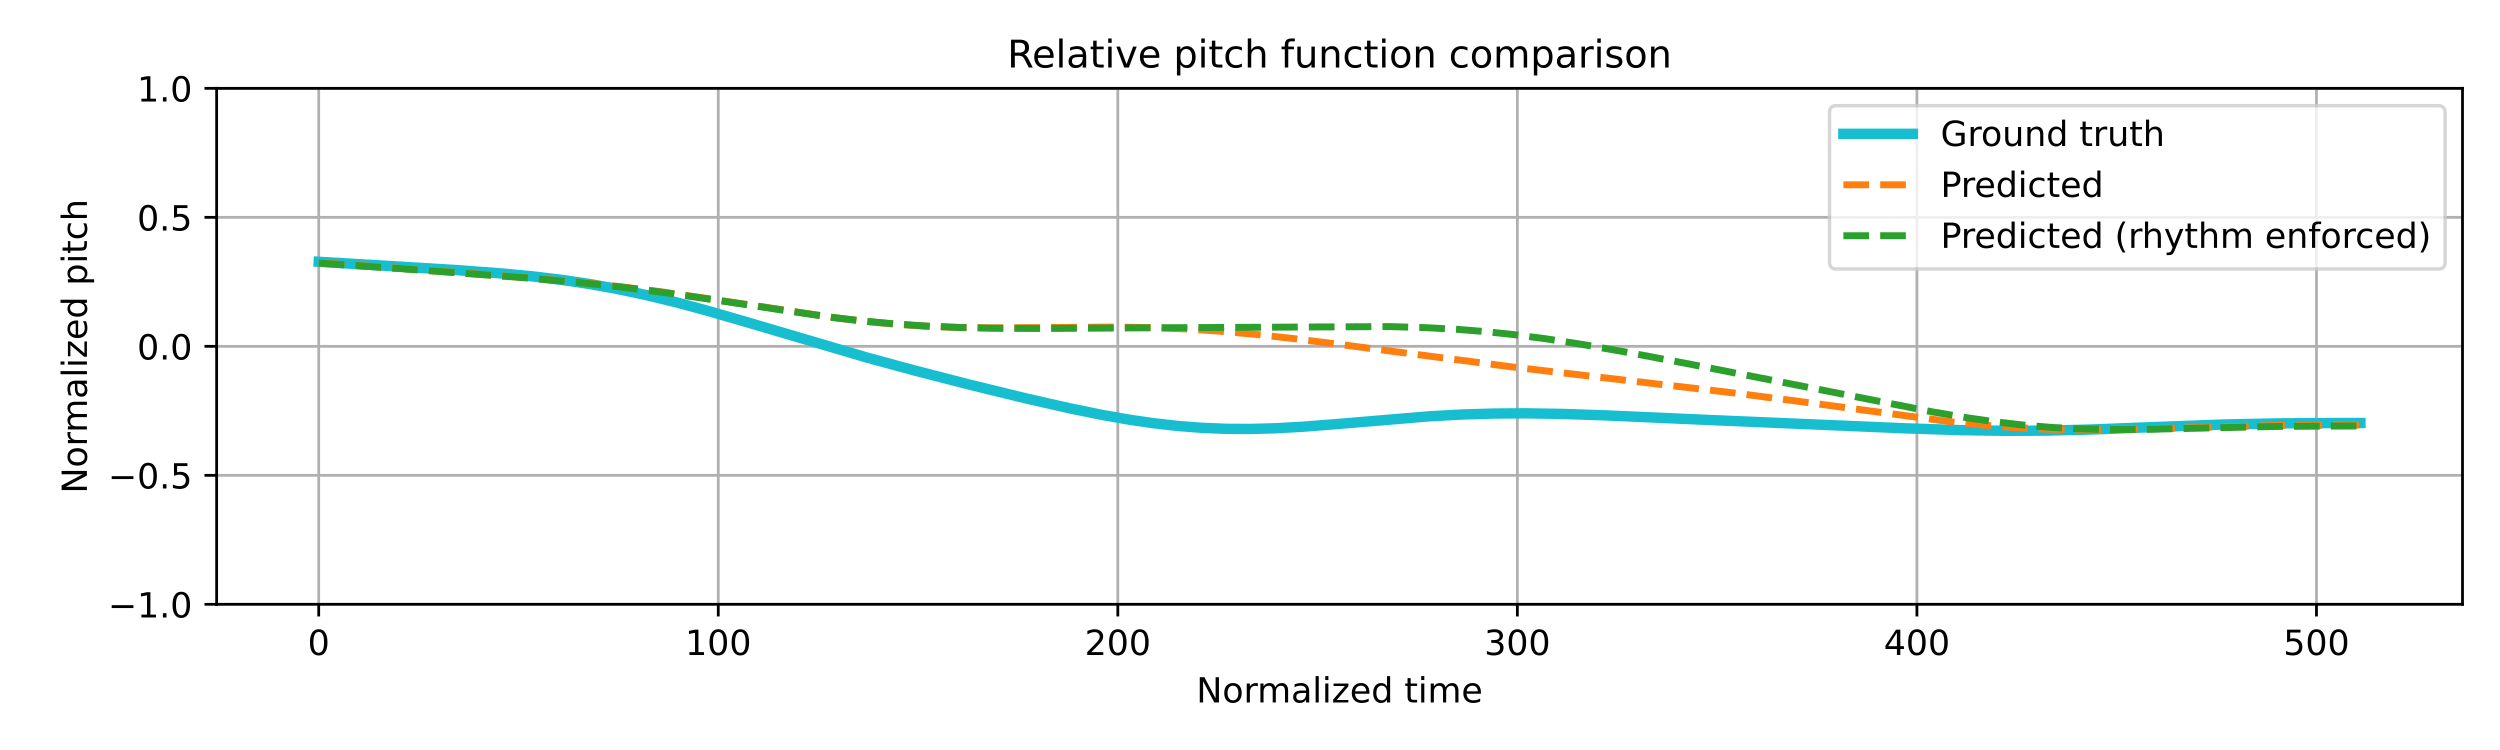
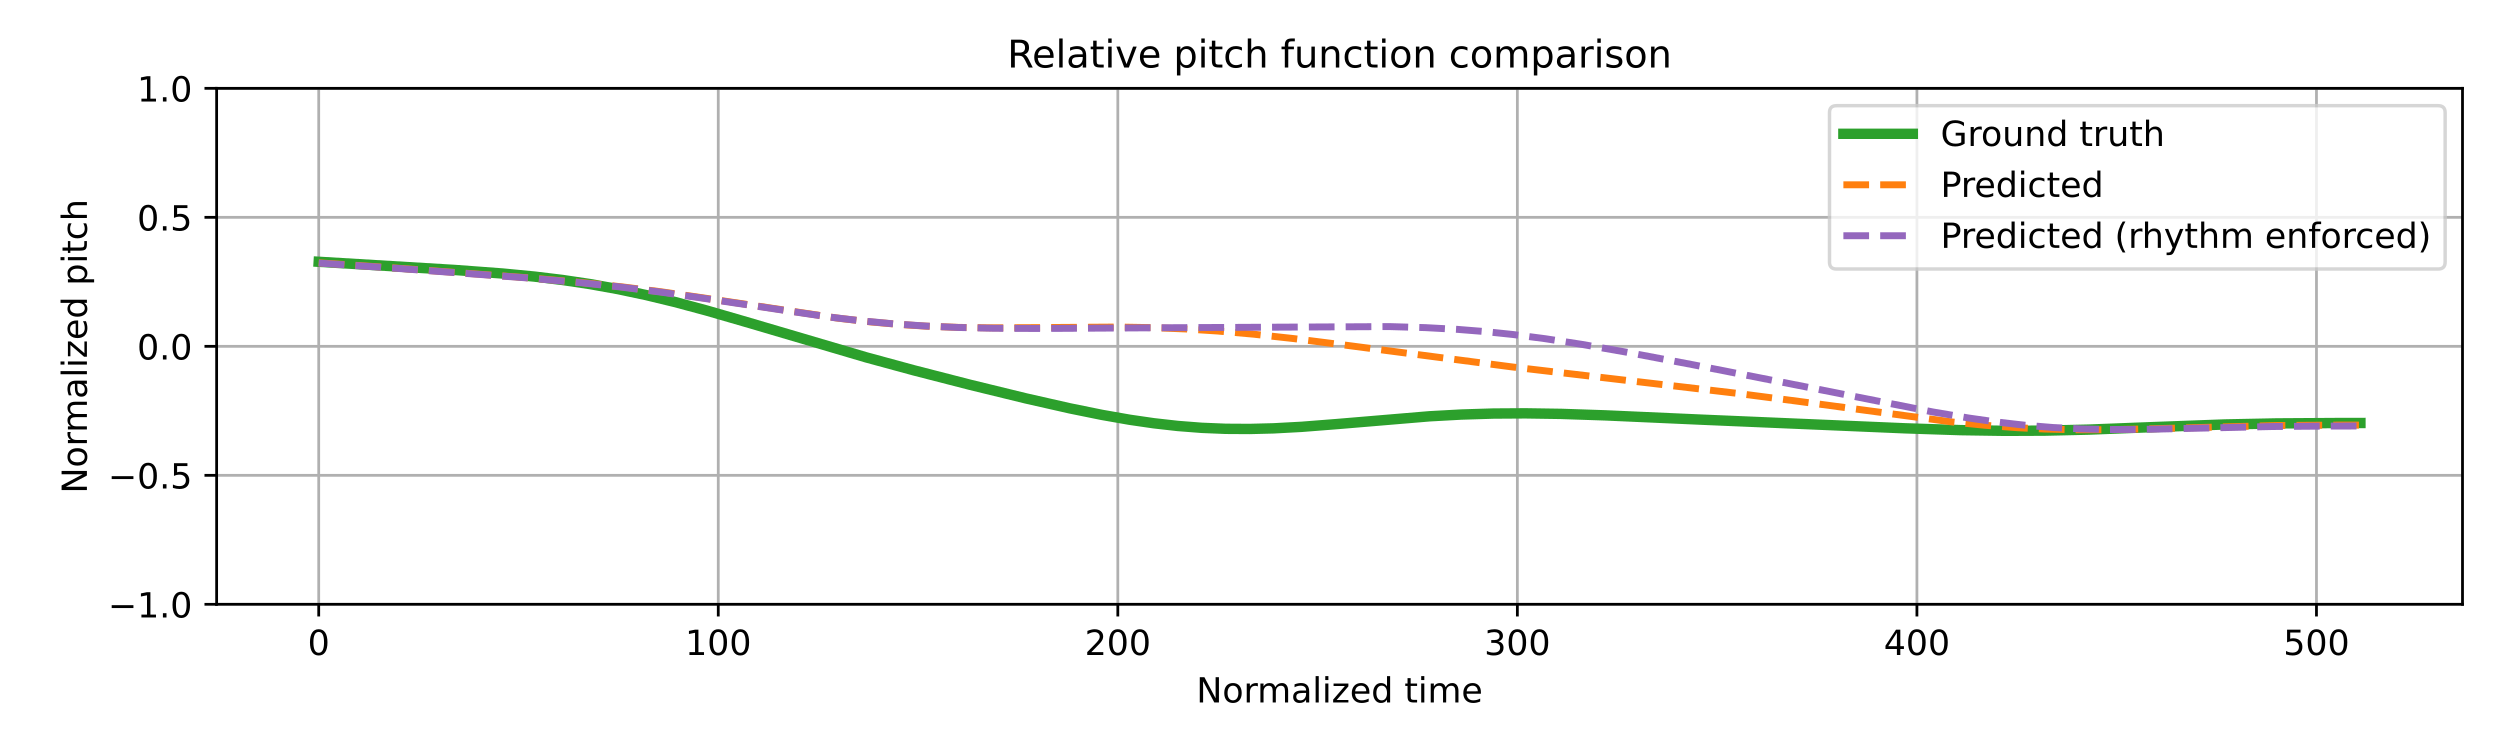
<svg xmlns="http://www.w3.org/2000/svg" xmlns:xlink="http://www.w3.org/1999/xlink" width="720pt" height="216pt" viewBox="0 0 720 216" version="1.1">
  <defs>
    <style type="text/css">*{stroke-linejoin: round; stroke-linecap: butt}</style>
  </defs>
  <g id="figure_1">
    <g id="patch_1">
      <path d="M 0 216  L 720 216  L 720 0  L 0 0  z " style="fill: #ffffff" />
    </g>
    <g id="axes_1">
      <g id="patch_2">
        <path d="M 62.39 174.04  L 709.2 174.04  L 709.2 25.44  L 62.39 25.44  z " style="fill: #ffffff" />
      </g>
      <g id="matplotlib.axis_1">
        <g id="xtick_1">
          <g id="line2d_1">
-             <path d="M 91.79 174.04  L 91.79 25.44  " clip-path="url(#pbbd2fa36d7)" style="fill: none; stroke: #b0b0b0; stroke-width: 0.8; stroke-linecap: square" />
+             <path d="M 91.79 174.04  L 91.79 25.44  " clip-path="url(#p9006497991)" style="fill: none; stroke: #b0b0b0; stroke-width: 0.8; stroke-linecap: square" />
          </g>
          <g id="line2d_2">
            <defs>
-               <path id="m9a7c70f5a5" d="M 0 0  L 0 3.5  " style="stroke: #000000; stroke-width: 0.8" />
-             </defs>
-             <g>
-               <use xlink:href="#m9a7c70f5a5" x="91.79" y="174.04" style="stroke: #000000; stroke-width: 0.8" />
+               <path id="ma47a45a1a5" d="M 0 0  L 0 3.5  " style="stroke: #000000; stroke-width: 0.8" />
+             </defs>
+             <g>
+               <use xlink:href="#ma47a45a1a5" x="91.79" y="174.04" style="stroke: #000000; stroke-width: 0.8" />
            </g>
          </g>
          <g id="text_1">
            <g transform="translate(88.60921 188.6384) scale(0.1 -0.1)">
              <defs>
                <path id="DejaVuSans-30" d="M 2034 4250  Q 1547 4250 1301 3770  Q 1056 3291 1056 2328  Q 1056 1369 1301 889  Q 1547 409 2034 409  Q 2525 409 2770 889  Q 3016 1369 3016 2328  Q 3016 3291 2770 3770  Q 2525 4250 2034 4250  z M 2034 4750  Q 2819 4750 3233 4129  Q 3647 3509 3647 2328  Q 3647 1150 3233 529  Q 2819 -91 2034 -91  Q 1250 -91 836 529  Q 422 1150 422 2328  Q 422 3509 836 4129  Q 1250 4750 2034 4750  z " transform="scale(0.015625)" />
              </defs>
              <use xlink:href="#DejaVuSans-30" />
            </g>
          </g>
        </g>
        <g id="xtick_2">
          <g id="line2d_3">
-             <path d="M 206.861 174.04  L 206.861 25.44  " clip-path="url(#pbbd2fa36d7)" style="fill: none; stroke: #b0b0b0; stroke-width: 0.8; stroke-linecap: square" />
+             <path d="M 206.861 174.04  L 206.861 25.44  " clip-path="url(#p9006497991)" style="fill: none; stroke: #b0b0b0; stroke-width: 0.8; stroke-linecap: square" />
          </g>
          <g id="line2d_4">
            <g>
-               <use xlink:href="#m9a7c70f5a5" x="206.861" y="174.04" style="stroke: #000000; stroke-width: 0.8" />
+               <use xlink:href="#ma47a45a1a5" x="206.861" y="174.04" style="stroke: #000000; stroke-width: 0.8" />
            </g>
          </g>
          <g id="text_2">
            <g transform="translate(197.317 188.6384) scale(0.1 -0.1)">
              <defs>
                <path id="DejaVuSans-31" d="M 794 531  L 1825 531  L 1825 4091  L 703 3866  L 703 4441  L 1819 4666  L 2450 4666  L 2450 531  L 3481 531  L 3481 0  L 794 0  L 794 531  z " transform="scale(0.015625)" />
              </defs>
              <use xlink:href="#DejaVuSans-31" />
              <use xlink:href="#DejaVuSans-30" transform="translate(63.62305 0)" />
              <use xlink:href="#DejaVuSans-30" transform="translate(127.2461 0)" />
            </g>
          </g>
        </g>
        <g id="xtick_3">
          <g id="line2d_5">
-             <path d="M 321.931 174.04  L 321.931 25.44  " clip-path="url(#pbbd2fa36d7)" style="fill: none; stroke: #b0b0b0; stroke-width: 0.8; stroke-linecap: square" />
+             <path d="M 321.931 174.04  L 321.931 25.44  " clip-path="url(#p9006497991)" style="fill: none; stroke: #b0b0b0; stroke-width: 0.8; stroke-linecap: square" />
          </g>
          <g id="line2d_6">
            <g>
-               <use xlink:href="#m9a7c70f5a5" x="321.931" y="174.04" style="stroke: #000000; stroke-width: 0.8" />
+               <use xlink:href="#ma47a45a1a5" x="321.931" y="174.04" style="stroke: #000000; stroke-width: 0.8" />
            </g>
          </g>
          <g id="text_3">
            <g transform="translate(312.3872 188.6384) scale(0.1 -0.1)">
              <defs>
                <path id="DejaVuSans-32" d="M 1228 531  L 3431 531  L 3431 0  L 469 0  L 469 531  Q 828 903 1448 1529  Q 2069 2156 2228 2338  Q 2531 2678 2651 2914  Q 2772 3150 2772 3378  Q 2772 3750 2511 3984  Q 2250 4219 1831 4219  Q 1534 4219 1204 4116  Q 875 4013 500 3803  L 500 4441  Q 881 4594 1212 4672  Q 1544 4750 1819 4750  Q 2544 4750 2975 4387  Q 3406 4025 3406 3419  Q 3406 3131 3298 2873  Q 3191 2616 2906 2266  Q 2828 2175 2409 1742  Q 1991 1309 1228 531  z " transform="scale(0.015625)" />
              </defs>
              <use xlink:href="#DejaVuSans-32" />
              <use xlink:href="#DejaVuSans-30" transform="translate(63.62305 0)" />
              <use xlink:href="#DejaVuSans-30" transform="translate(127.2461 0)" />
            </g>
          </g>
        </g>
        <g id="xtick_4">
          <g id="line2d_7">
-             <path d="M 437.001 174.04  L 437.001 25.44  " clip-path="url(#pbbd2fa36d7)" style="fill: none; stroke: #b0b0b0; stroke-width: 0.8; stroke-linecap: square" />
+             <path d="M 437.001 174.04  L 437.001 25.44  " clip-path="url(#p9006497991)" style="fill: none; stroke: #b0b0b0; stroke-width: 0.8; stroke-linecap: square" />
          </g>
          <g id="line2d_8">
            <g>
-               <use xlink:href="#m9a7c70f5a5" x="437.001" y="174.04" style="stroke: #000000; stroke-width: 0.8" />
+               <use xlink:href="#ma47a45a1a5" x="437.001" y="174.04" style="stroke: #000000; stroke-width: 0.8" />
            </g>
          </g>
          <g id="text_4">
            <g transform="translate(427.4575 188.6384) scale(0.1 -0.1)">
              <defs>
                <path id="DejaVuSans-33" d="M 2597 2516  Q 3050 2419 3304 2112  Q 3559 1806 3559 1356  Q 3559 666 3084 287  Q 2609 -91 1734 -91  Q 1441 -91 1130 -33  Q 819 25 488 141  L 488 750  Q 750 597 1062 519  Q 1375 441 1716 441  Q 2309 441 2620 675  Q 2931 909 2931 1356  Q 2931 1769 2642 2001  Q 2353 2234 1838 2234  L 1294 2234  L 1294 2753  L 1863 2753  Q 2328 2753 2575 2939  Q 2822 3125 2822 3475  Q 2822 3834 2567 4026  Q 2313 4219 1838 4219  Q 1578 4219 1281 4162  Q 984 4106 628 3988  L 628 4550  Q 988 4650 1302 4700  Q 1616 4750 1894 4750  Q 2613 4750 3031 4423  Q 3450 4097 3450 3541  Q 3450 3153 3228 2886  Q 3006 2619 2597 2516  z " transform="scale(0.015625)" />
              </defs>
              <use xlink:href="#DejaVuSans-33" />
              <use xlink:href="#DejaVuSans-30" transform="translate(63.62305 0)" />
              <use xlink:href="#DejaVuSans-30" transform="translate(127.2461 0)" />
            </g>
          </g>
        </g>
        <g id="xtick_5">
          <g id="line2d_9">
-             <path d="M 552.072 174.04  L 552.072 25.44  " clip-path="url(#pbbd2fa36d7)" style="fill: none; stroke: #b0b0b0; stroke-width: 0.8; stroke-linecap: square" />
+             <path d="M 552.072 174.04  L 552.072 25.44  " clip-path="url(#p9006497991)" style="fill: none; stroke: #b0b0b0; stroke-width: 0.8; stroke-linecap: square" />
          </g>
          <g id="line2d_10">
            <g>
-               <use xlink:href="#m9a7c70f5a5" x="552.072" y="174.04" style="stroke: #000000; stroke-width: 0.8" />
+               <use xlink:href="#ma47a45a1a5" x="552.072" y="174.04" style="stroke: #000000; stroke-width: 0.8" />
            </g>
          </g>
          <g id="text_5">
            <g transform="translate(542.5278 188.6384) scale(0.1 -0.1)">
              <defs>
                <path id="DejaVuSans-34" d="M 2419 4116  L 825 1625  L 2419 1625  L 2419 4116  z M 2253 4666  L 3047 4666  L 3047 1625  L 3713 1625  L 3713 1100  L 3047 1100  L 3047 0  L 2419 0  L 2419 1100  L 313 1100  L 313 1709  L 2253 4666  z " transform="scale(0.015625)" />
              </defs>
              <use xlink:href="#DejaVuSans-34" />
              <use xlink:href="#DejaVuSans-30" transform="translate(63.62305 0)" />
              <use xlink:href="#DejaVuSans-30" transform="translate(127.2461 0)" />
            </g>
          </g>
        </g>
        <g id="xtick_6">
          <g id="line2d_11">
-             <path d="M 667.142 174.04  L 667.142 25.44  " clip-path="url(#pbbd2fa36d7)" style="fill: none; stroke: #b0b0b0; stroke-width: 0.8; stroke-linecap: square" />
+             <path d="M 667.142 174.04  L 667.142 25.44  " clip-path="url(#p9006497991)" style="fill: none; stroke: #b0b0b0; stroke-width: 0.8; stroke-linecap: square" />
          </g>
          <g id="line2d_12">
            <g>
-               <use xlink:href="#m9a7c70f5a5" x="667.142" y="174.04" style="stroke: #000000; stroke-width: 0.8" />
+               <use xlink:href="#ma47a45a1a5" x="667.142" y="174.04" style="stroke: #000000; stroke-width: 0.8" />
            </g>
          </g>
          <g id="text_6">
            <g transform="translate(657.5981 188.6384) scale(0.1 -0.1)">
              <defs>
                <path id="DejaVuSans-35" d="M 691 4666  L 3169 4666  L 3169 4134  L 1269 4134  L 1269 2991  Q 1406 3038 1543 3061  Q 1681 3084 1819 3084  Q 2600 3084 3056 2656  Q 3513 2228 3513 1497  Q 3513 744 3044 326  Q 2575 -91 1722 -91  Q 1428 -91 1123 -41  Q 819 9 494 109  L 494 744  Q 775 591 1075 516  Q 1375 441 1709 441  Q 2250 441 2565 725  Q 2881 1009 2881 1497  Q 2881 1984 2565 2268  Q 2250 2553 1709 2553  Q 1456 2553 1204 2497  Q 953 2441 691 2322  L 691 4666  z " transform="scale(0.015625)" />
              </defs>
              <use xlink:href="#DejaVuSans-35" />
              <use xlink:href="#DejaVuSans-30" transform="translate(63.62305 0)" />
              <use xlink:href="#DejaVuSans-30" transform="translate(127.2461 0)" />
            </g>
          </g>
        </g>
        <g id="text_7">
          <g transform="translate(344.5544 202.3166) scale(0.1 -0.1)">
            <defs>
              <path id="DejaVuSans-4e" d="M 628 4666  L 1478 4666  L 3547 763  L 3547 4666  L 4159 4666  L 4159 0  L 3309 0  L 1241 3903  L 1241 0  L 628 0  L 628 4666  z " transform="scale(0.015625)" />
              <path id="DejaVuSans-6f" d="M 1959 3097  Q 1497 3097 1228 2736  Q 959 2375 959 1747  Q 959 1119 1226 758  Q 1494 397 1959 397  Q 2419 397 2687 759  Q 2956 1122 2956 1747  Q 2956 2369 2687 2733  Q 2419 3097 1959 3097  z M 1959 3584  Q 2709 3584 3137 3096  Q 3566 2609 3566 1747  Q 3566 888 3137 398  Q 2709 -91 1959 -91  Q 1206 -91 779 398  Q 353 888 353 1747  Q 353 2609 779 3096  Q 1206 3584 1959 3584  z " transform="scale(0.015625)" />
              <path id="DejaVuSans-72" d="M 2631 2963  Q 2534 3019 2420 3045  Q 2306 3072 2169 3072  Q 1681 3072 1420 2755  Q 1159 2438 1159 1844  L 1159 0  L 581 0  L 581 3500  L 1159 3500  L 1159 2956  Q 1341 3275 1631 3429  Q 1922 3584 2338 3584  Q 2397 3584 2469 3576  Q 2541 3569 2628 3553  L 2631 2963  z " transform="scale(0.015625)" />
              <path id="DejaVuSans-6d" d="M 3328 2828  Q 3544 3216 3844 3400  Q 4144 3584 4550 3584  Q 5097 3584 5394 3201  Q 5691 2819 5691 2113  L 5691 0  L 5113 0  L 5113 2094  Q 5113 2597 4934 2840  Q 4756 3084 4391 3084  Q 3944 3084 3684 2787  Q 3425 2491 3425 1978  L 3425 0  L 2847 0  L 2847 2094  Q 2847 2600 2669 2842  Q 2491 3084 2119 3084  Q 1678 3084 1418 2786  Q 1159 2488 1159 1978  L 1159 0  L 581 0  L 581 3500  L 1159 3500  L 1159 2956  Q 1356 3278 1631 3431  Q 1906 3584 2284 3584  Q 2666 3584 2933 3390  Q 3200 3197 3328 2828  z " transform="scale(0.015625)" />
              <path id="DejaVuSans-61" d="M 2194 1759  Q 1497 1759 1228 1600  Q 959 1441 959 1056  Q 959 750 1161 570  Q 1363 391 1709 391  Q 2188 391 2477 730  Q 2766 1069 2766 1631  L 2766 1759  L 2194 1759  z M 3341 1997  L 3341 0  L 2766 0  L 2766 531  Q 2569 213 2275 61  Q 1981 -91 1556 -91  Q 1019 -91 701 211  Q 384 513 384 1019  Q 384 1609 779 1909  Q 1175 2209 1959 2209  L 2766 2209  L 2766 2266  Q 2766 2663 2505 2880  Q 2244 3097 1772 3097  Q 1472 3097 1187 3025  Q 903 2953 641 2809  L 641 3341  Q 956 3463 1253 3523  Q 1550 3584 1831 3584  Q 2591 3584 2966 3190  Q 3341 2797 3341 1997  z " transform="scale(0.015625)" />
              <path id="DejaVuSans-6c" d="M 603 4863  L 1178 4863  L 1178 0  L 603 0  L 603 4863  z " transform="scale(0.015625)" />
              <path id="DejaVuSans-69" d="M 603 3500  L 1178 3500  L 1178 0  L 603 0  L 603 3500  z M 603 4863  L 1178 4863  L 1178 4134  L 603 4134  L 603 4863  z " transform="scale(0.015625)" />
              <path id="DejaVuSans-7a" d="M 353 3500  L 3084 3500  L 3084 2975  L 922 459  L 3084 459  L 3084 0  L 275 0  L 275 525  L 2438 3041  L 353 3041  L 353 3500  z " transform="scale(0.015625)" />
              <path id="DejaVuSans-65" d="M 3597 1894  L 3597 1613  L 953 1613  Q 991 1019 1311 708  Q 1631 397 2203 397  Q 2534 397 2845 478  Q 3156 559 3463 722  L 3463 178  Q 3153 47 2828 -22  Q 2503 -91 2169 -91  Q 1331 -91 842 396  Q 353 884 353 1716  Q 353 2575 817 3079  Q 1281 3584 2069 3584  Q 2775 3584 3186 3129  Q 3597 2675 3597 1894  z M 3022 2063  Q 3016 2534 2758 2815  Q 2500 3097 2075 3097  Q 1594 3097 1305 2825  Q 1016 2553 972 2059  L 3022 2063  z " transform="scale(0.015625)" />
              <path id="DejaVuSans-64" d="M 2906 2969  L 2906 4863  L 3481 4863  L 3481 0  L 2906 0  L 2906 525  Q 2725 213 2448 61  Q 2172 -91 1784 -91  Q 1150 -91 751 415  Q 353 922 353 1747  Q 353 2572 751 3078  Q 1150 3584 1784 3584  Q 2172 3584 2448 3432  Q 2725 3281 2906 2969  z M 947 1747  Q 947 1113 1208 752  Q 1469 391 1925 391  Q 2381 391 2643 752  Q 2906 1113 2906 1747  Q 2906 2381 2643 2742  Q 2381 3103 1925 3103  Q 1469 3103 1208 2742  Q 947 2381 947 1747  z " transform="scale(0.015625)" />
              <path id="DejaVuSans-20" transform="scale(0.015625)" />
              <path id="DejaVuSans-74" d="M 1172 4494  L 1172 3500  L 2356 3500  L 2356 3053  L 1172 3053  L 1172 1153  Q 1172 725 1289 603  Q 1406 481 1766 481  L 2356 481  L 2356 0  L 1766 0  Q 1100 0 847 248  Q 594 497 594 1153  L 594 3053  L 172 3053  L 172 3500  L 594 3500  L 594 4494  L 1172 4494  z " transform="scale(0.015625)" />
            </defs>
            <use xlink:href="#DejaVuSans-4e" />
            <use xlink:href="#DejaVuSans-6f" transform="translate(74.80469 0)" />
            <use xlink:href="#DejaVuSans-72" transform="translate(135.9863 0)" />
            <use xlink:href="#DejaVuSans-6d" transform="translate(175.3496 0)" />
            <use xlink:href="#DejaVuSans-61" transform="translate(272.7617 0)" />
            <use xlink:href="#DejaVuSans-6c" transform="translate(334.041 0)" />
            <use xlink:href="#DejaVuSans-69" transform="translate(361.8242 0)" />
            <use xlink:href="#DejaVuSans-7a" transform="translate(389.6074 0)" />
            <use xlink:href="#DejaVuSans-65" transform="translate(442.0977 0)" />
            <use xlink:href="#DejaVuSans-64" transform="translate(503.6211 0)" />
            <use xlink:href="#DejaVuSans-20" transform="translate(567.0977 0)" />
            <use xlink:href="#DejaVuSans-74" transform="translate(598.8848 0)" />
            <use xlink:href="#DejaVuSans-69" transform="translate(638.0938 0)" />
            <use xlink:href="#DejaVuSans-6d" transform="translate(665.877 0)" />
            <use xlink:href="#DejaVuSans-65" transform="translate(763.2891 0)" />
          </g>
        </g>
      </g>
      <g id="matplotlib.axis_2">
        <g id="ytick_1">
          <g id="line2d_13">
-             <path d="M 62.39 174.04  L 709.2 174.04  " clip-path="url(#pbbd2fa36d7)" style="fill: none; stroke: #b0b0b0; stroke-width: 0.8; stroke-linecap: square" />
+             <path d="M 62.39 174.04  L 709.2 174.04  " clip-path="url(#p9006497991)" style="fill: none; stroke: #b0b0b0; stroke-width: 0.8; stroke-linecap: square" />
          </g>
          <g id="line2d_14">
            <defs>
-               <path id="mcc64e6c6f7" d="M 0 0  L -3.5 0  " style="stroke: #000000; stroke-width: 0.8" />
-             </defs>
-             <g>
-               <use xlink:href="#mcc64e6c6f7" x="62.39" y="174.04" style="stroke: #000000; stroke-width: 0.8" />
+               <path id="m6ebaa74751" d="M 0 0  L -3.5 0  " style="stroke: #000000; stroke-width: 0.8" />
+             </defs>
+             <g>
+               <use xlink:href="#m6ebaa74751" x="62.39" y="174.04" style="stroke: #000000; stroke-width: 0.8" />
            </g>
          </g>
          <g id="text_8">
            <g transform="translate(31.10719 177.8392) scale(0.1 -0.1)">
              <defs>
                <path id="DejaVuSans-2212" d="M 678 2272  L 4684 2272  L 4684 1741  L 678 1741  L 678 2272  z " transform="scale(0.015625)" />
                <path id="DejaVuSans-2e" d="M 684 794  L 1344 794  L 1344 0  L 684 0  L 684 794  z " transform="scale(0.015625)" />
              </defs>
              <use xlink:href="#DejaVuSans-2212" />
              <use xlink:href="#DejaVuSans-31" transform="translate(83.78906 0)" />
              <use xlink:href="#DejaVuSans-2e" transform="translate(147.4121 0)" />
              <use xlink:href="#DejaVuSans-30" transform="translate(179.1992 0)" />
            </g>
          </g>
        </g>
        <g id="ytick_2">
          <g id="line2d_15">
-             <path d="M 62.39 136.89  L 709.2 136.89  " clip-path="url(#pbbd2fa36d7)" style="fill: none; stroke: #b0b0b0; stroke-width: 0.8; stroke-linecap: square" />
+             <path d="M 62.39 136.89  L 709.2 136.89  " clip-path="url(#p9006497991)" style="fill: none; stroke: #b0b0b0; stroke-width: 0.8; stroke-linecap: square" />
          </g>
          <g id="line2d_16">
            <g>
-               <use xlink:href="#mcc64e6c6f7" x="62.39" y="136.89" style="stroke: #000000; stroke-width: 0.8" />
+               <use xlink:href="#m6ebaa74751" x="62.39" y="136.89" style="stroke: #000000; stroke-width: 0.8" />
            </g>
          </g>
          <g id="text_9">
            <g transform="translate(31.10719 140.6892) scale(0.1 -0.1)">
              <use xlink:href="#DejaVuSans-2212" />
              <use xlink:href="#DejaVuSans-30" transform="translate(83.78906 0)" />
              <use xlink:href="#DejaVuSans-2e" transform="translate(147.4121 0)" />
              <use xlink:href="#DejaVuSans-35" transform="translate(179.1992 0)" />
            </g>
          </g>
        </g>
        <g id="ytick_3">
          <g id="line2d_17">
-             <path d="M 62.39 99.74  L 709.2 99.74  " clip-path="url(#pbbd2fa36d7)" style="fill: none; stroke: #b0b0b0; stroke-width: 0.8; stroke-linecap: square" />
+             <path d="M 62.39 99.74  L 709.2 99.74  " clip-path="url(#p9006497991)" style="fill: none; stroke: #b0b0b0; stroke-width: 0.8; stroke-linecap: square" />
          </g>
          <g id="line2d_18">
            <g>
-               <use xlink:href="#mcc64e6c6f7" x="62.39" y="99.74" style="stroke: #000000; stroke-width: 0.8" />
+               <use xlink:href="#m6ebaa74751" x="62.39" y="99.74" style="stroke: #000000; stroke-width: 0.8" />
            </g>
          </g>
          <g id="text_10">
            <g transform="translate(39.48687 103.5392) scale(0.1 -0.1)">
              <use xlink:href="#DejaVuSans-30" />
              <use xlink:href="#DejaVuSans-2e" transform="translate(63.62305 0)" />
              <use xlink:href="#DejaVuSans-30" transform="translate(95.41016 0)" />
            </g>
          </g>
        </g>
        <g id="ytick_4">
          <g id="line2d_19">
-             <path d="M 62.39 62.59  L 709.2 62.59  " clip-path="url(#pbbd2fa36d7)" style="fill: none; stroke: #b0b0b0; stroke-width: 0.8; stroke-linecap: square" />
+             <path d="M 62.39 62.59  L 709.2 62.59  " clip-path="url(#p9006497991)" style="fill: none; stroke: #b0b0b0; stroke-width: 0.8; stroke-linecap: square" />
          </g>
          <g id="line2d_20">
            <g>
-               <use xlink:href="#mcc64e6c6f7" x="62.39" y="62.59" style="stroke: #000000; stroke-width: 0.8" />
+               <use xlink:href="#m6ebaa74751" x="62.39" y="62.59" style="stroke: #000000; stroke-width: 0.8" />
            </g>
          </g>
          <g id="text_11">
            <g transform="translate(39.48687 66.38922) scale(0.1 -0.1)">
              <use xlink:href="#DejaVuSans-30" />
              <use xlink:href="#DejaVuSans-2e" transform="translate(63.62305 0)" />
              <use xlink:href="#DejaVuSans-35" transform="translate(95.41016 0)" />
            </g>
          </g>
        </g>
        <g id="ytick_5">
          <g id="line2d_21">
-             <path d="M 62.39 25.44  L 709.2 25.44  " clip-path="url(#pbbd2fa36d7)" style="fill: none; stroke: #b0b0b0; stroke-width: 0.8; stroke-linecap: square" />
+             <path d="M 62.39 25.44  L 709.2 25.44  " clip-path="url(#p9006497991)" style="fill: none; stroke: #b0b0b0; stroke-width: 0.8; stroke-linecap: square" />
          </g>
          <g id="line2d_22">
            <g>
-               <use xlink:href="#mcc64e6c6f7" x="62.39" y="25.44" style="stroke: #000000; stroke-width: 0.8" />
+               <use xlink:href="#m6ebaa74751" x="62.39" y="25.44" style="stroke: #000000; stroke-width: 0.8" />
            </g>
          </g>
          <g id="text_12">
            <g transform="translate(39.48687 29.23922) scale(0.1 -0.1)">
              <use xlink:href="#DejaVuSans-31" />
              <use xlink:href="#DejaVuSans-2e" transform="translate(63.62305 0)" />
              <use xlink:href="#DejaVuSans-30" transform="translate(95.41016 0)" />
            </g>
          </g>
        </g>
        <g id="text_13">
          <g transform="translate(25.0275 142.1259) rotate(-90) scale(0.1 -0.1)">
            <defs>
              <path id="DejaVuSans-70" d="M 1159 525  L 1159 -1331  L 581 -1331  L 581 3500  L 1159 3500  L 1159 2969  Q 1341 3281 1617 3432  Q 1894 3584 2278 3584  Q 2916 3584 3314 3078  Q 3713 2572 3713 1747  Q 3713 922 3314 415  Q 2916 -91 2278 -91  Q 1894 -91 1617 61  Q 1341 213 1159 525  z M 3116 1747  Q 3116 2381 2855 2742  Q 2594 3103 2138 3103  Q 1681 3103 1420 2742  Q 1159 2381 1159 1747  Q 1159 1113 1420 752  Q 1681 391 2138 391  Q 2594 391 2855 752  Q 3116 1113 3116 1747  z " transform="scale(0.015625)" />
              <path id="DejaVuSans-63" d="M 3122 3366  L 3122 2828  Q 2878 2963 2633 3030  Q 2388 3097 2138 3097  Q 1578 3097 1268 2742  Q 959 2388 959 1747  Q 959 1106 1268 751  Q 1578 397 2138 397  Q 2388 397 2633 464  Q 2878 531 3122 666  L 3122 134  Q 2881 22 2623 -34  Q 2366 -91 2075 -91  Q 1284 -91 818 406  Q 353 903 353 1747  Q 353 2603 823 3093  Q 1294 3584 2113 3584  Q 2378 3584 2631 3529  Q 2884 3475 3122 3366  z " transform="scale(0.015625)" />
              <path id="DejaVuSans-68" d="M 3513 2113  L 3513 0  L 2938 0  L 2938 2094  Q 2938 2591 2744 2837  Q 2550 3084 2163 3084  Q 1697 3084 1428 2787  Q 1159 2491 1159 1978  L 1159 0  L 581 0  L 581 4863  L 1159 4863  L 1159 2956  Q 1366 3272 1645 3428  Q 1925 3584 2291 3584  Q 2894 3584 3203 3211  Q 3513 2838 3513 2113  z " transform="scale(0.015625)" />
            </defs>
            <use xlink:href="#DejaVuSans-4e" />
            <use xlink:href="#DejaVuSans-6f" transform="translate(74.80469 0)" />
            <use xlink:href="#DejaVuSans-72" transform="translate(135.9863 0)" />
            <use xlink:href="#DejaVuSans-6d" transform="translate(175.3496 0)" />
            <use xlink:href="#DejaVuSans-61" transform="translate(272.7617 0)" />
            <use xlink:href="#DejaVuSans-6c" transform="translate(334.041 0)" />
            <use xlink:href="#DejaVuSans-69" transform="translate(361.8242 0)" />
            <use xlink:href="#DejaVuSans-7a" transform="translate(389.6074 0)" />
            <use xlink:href="#DejaVuSans-65" transform="translate(442.0977 0)" />
            <use xlink:href="#DejaVuSans-64" transform="translate(503.6211 0)" />
            <use xlink:href="#DejaVuSans-20" transform="translate(567.0977 0)" />
            <use xlink:href="#DejaVuSans-70" transform="translate(598.8848 0)" />
            <use xlink:href="#DejaVuSans-69" transform="translate(662.3613 0)" />
            <use xlink:href="#DejaVuSans-74" transform="translate(690.1445 0)" />
            <use xlink:href="#DejaVuSans-63" transform="translate(729.3535 0)" />
            <use xlink:href="#DejaVuSans-68" transform="translate(784.334 0)" />
          </g>
        </g>
      </g>
      <g id="line2d_23">
-         <path d="M 91.79 75.395  L 130.914 77.746  L 144.723 78.772  L 153.928 79.658  L 161.983 80.632  L 170.038 81.834  L 178.093 83.286  L 186.148 84.993  L 194.203 86.938  L 203.409 89.404  L 214.916 92.737  L 249.437 102.914  L 263.245 106.669  L 279.355 110.81  L 295.465 114.741  L 308.123 117.61  L 317.328 119.481  L 325.383 120.895  L 332.287 121.898  L 339.192 122.677  L 346.096 123.213  L 353 123.498  L 359.904 123.541  L 366.808 123.364  L 374.863 122.928  L 385.22 122.117  L 411.686 119.893  L 420.891 119.387  L 430.097 119.103  L 439.303 119.041  L 449.659 119.2  L 462.317 119.625  L 489.934 120.856  L 548.619 123.352  L 564.729 123.882  L 577.387 124.076  L 588.894 124.026  L 601.552 123.726  L 618.812 123.056  L 640.676 122.248  L 655.635 121.943  L 674.046 121.825  L 679.8 121.818  L 679.8 121.818  " clip-path="url(#pbbd2fa36d7)" style="fill: none; stroke: #17becf; stroke-width: 3; stroke-linecap: square" />
+         <path d="M 91.79 75.395  L 130.914 77.746  L 144.723 78.772  L 153.928 79.658  L 161.983 80.632  L 170.038 81.834  L 178.093 83.286  L 186.148 84.993  L 194.203 86.938  L 203.409 89.404  L 214.916 92.737  L 249.437 102.914  L 263.245 106.669  L 279.355 110.81  L 295.465 114.741  L 308.123 117.61  L 317.328 119.481  L 325.383 120.895  L 332.287 121.898  L 339.192 122.677  L 346.096 123.213  L 353 123.498  L 359.904 123.541  L 366.808 123.364  L 374.863 122.928  L 385.22 122.117  L 411.686 119.893  L 420.891 119.387  L 430.097 119.103  L 439.303 119.041  L 449.659 119.2  L 462.317 119.625  L 489.934 120.856  L 548.619 123.352  L 564.729 123.882  L 577.387 124.076  L 588.894 124.026  L 601.552 123.726  L 618.812 123.056  L 640.676 122.248  L 655.635 121.943  L 674.046 121.825  L 679.8 121.818  L 679.8 121.818  " clip-path="url(#p9006497991)" style="fill: none; stroke: #2ca02c; stroke-width: 3; stroke-linecap: square" />
      </g>
      <g id="line2d_24">
-         <path d="M 91.79 75.692  L 112.503 77.093  L 152.778 80.062  L 167.737 81.392  L 179.244 82.626  L 190.751 84.081  L 203.409 85.917  L 241.382 91.641  L 250.587 92.695  L 258.642 93.415  L 266.697 93.933  L 275.903 94.284  L 285.109 94.416  L 297.766 94.356  L 321.931 94.187  L 332.287 94.369  L 341.493 94.744  L 350.699 95.336  L 361.055 96.247  L 372.562 97.51  L 387.521 99.407  L 435.851 105.723  L 462.317 108.83  L 500.29 113.28  L 518.701 115.681  L 562.428 121.552  L 571.633 122.477  L 580.839 123.17  L 588.894 123.563  L 598.1 123.771  L 607.305 123.753  L 618.812 123.507  L 655.635 122.545  L 674.046 122.423  L 679.8 122.416  L 679.8 122.416  " clip-path="url(#pbbd2fa36d7)" style="fill: none; stroke-dasharray: 7.4,3.2; stroke-dashoffset: 0; stroke: #ff7f0e; stroke-width: 2" />
+         <path d="M 91.79 75.692  L 112.503 77.093  L 152.778 80.062  L 167.737 81.392  L 179.244 82.626  L 190.751 84.081  L 203.409 85.917  L 241.382 91.641  L 250.587 92.695  L 258.642 93.415  L 266.697 93.933  L 275.903 94.284  L 285.109 94.416  L 297.766 94.356  L 321.931 94.187  L 332.287 94.369  L 341.493 94.744  L 350.699 95.336  L 361.055 96.247  L 372.562 97.51  L 387.521 99.407  L 435.851 105.723  L 462.317 108.83  L 500.29 113.28  L 518.701 115.681  L 562.428 121.552  L 571.633 122.477  L 580.839 123.17  L 588.894 123.563  L 598.1 123.771  L 607.305 123.753  L 618.812 123.507  L 655.635 122.545  L 674.046 122.423  L 679.8 122.416  L 679.8 122.416  " clip-path="url(#p9006497991)" style="fill: none; stroke-dasharray: 7.4,3.2; stroke-dashoffset: 0; stroke: #ff7f0e; stroke-width: 2" />
      </g>
      <g id="line2d_25">
-         <path d="M 91.79 75.765  L 112.503 77.156  L 151.627 80.027  L 166.586 81.355  L 178.093 82.586  L 189.6 84.034  L 202.258 85.852  L 239.08 91.346  L 248.286 92.424  L 257.492 93.281  L 266.697 93.906  L 275.903 94.309  L 286.259 94.542  L 300.068 94.605  L 329.986 94.42  L 400.179 94.058  L 410.535 94.357  L 419.741 94.857  L 427.796 95.504  L 435.851 96.351  L 445.056 97.551  L 455.413 99.151  L 468.07 101.364  L 487.632 105.058  L 521.003 111.599  L 556.674 118.645  L 567.031 120.396  L 575.086 121.544  L 583.141 122.459  L 591.195 123.119  L 599.25 123.525  L 607.305 123.7  L 616.511 123.677  L 630.319 123.381  L 654.484 122.838  L 671.745 122.704  L 679.8 122.691  L 679.8 122.691  " clip-path="url(#pbbd2fa36d7)" style="fill: none; stroke-dasharray: 7.4,3.2; stroke-dashoffset: 0; stroke: #2ca02c; stroke-width: 2" />
+         <path d="M 91.79 75.765  L 112.503 77.156  L 151.627 80.027  L 166.586 81.355  L 178.093 82.586  L 189.6 84.034  L 202.258 85.852  L 239.08 91.346  L 248.286 92.424  L 257.492 93.281  L 266.697 93.906  L 275.903 94.309  L 286.259 94.542  L 300.068 94.605  L 329.986 94.42  L 400.179 94.058  L 410.535 94.357  L 419.741 94.857  L 427.796 95.504  L 435.851 96.351  L 445.056 97.551  L 455.413 99.151  L 468.07 101.364  L 487.632 105.058  L 521.003 111.599  L 556.674 118.645  L 567.031 120.396  L 575.086 121.544  L 583.141 122.459  L 591.195 123.119  L 599.25 123.525  L 607.305 123.7  L 616.511 123.677  L 630.319 123.381  L 654.484 122.838  L 671.745 122.704  L 679.8 122.691  L 679.8 122.691  " clip-path="url(#p9006497991)" style="fill: none; stroke-dasharray: 7.4,3.2; stroke-dashoffset: 0; stroke: #9467bd; stroke-width: 2" />
      </g>
      <g id="patch_3">
        <path d="M 62.39 174.04  L 62.39 25.44  " style="fill: none; stroke: #000000; stroke-width: 0.8; stroke-linejoin: miter; stroke-linecap: square" />
      </g>
      <g id="patch_4">
        <path d="M 709.2 174.04  L 709.2 25.44  " style="fill: none; stroke: #000000; stroke-width: 0.8; stroke-linejoin: miter; stroke-linecap: square" />
      </g>
      <g id="patch_5">
        <path d="M 62.39 174.04  L 709.2 174.04  " style="fill: none; stroke: #000000; stroke-width: 0.8; stroke-linejoin: miter; stroke-linecap: square" />
      </g>
      <g id="patch_6">
        <path d="M 62.39 25.44  L 709.2 25.44  " style="fill: none; stroke: #000000; stroke-width: 0.8; stroke-linejoin: miter; stroke-linecap: square" />
      </g>
      <g id="text_14">
        <g transform="translate(290.1045 19.44) scale(0.11 -0.11)">
          <defs>
            <path id="DejaVuSans-52" d="M 2841 2188  Q 3044 2119 3236 1894  Q 3428 1669 3622 1275  L 4263 0  L 3584 0  L 2988 1197  Q 2756 1666 2539 1819  Q 2322 1972 1947 1972  L 1259 1972  L 1259 0  L 628 0  L 628 4666  L 2053 4666  Q 2853 4666 3247 4331  Q 3641 3997 3641 3322  Q 3641 2881 3436 2590  Q 3231 2300 2841 2188  z M 1259 4147  L 1259 2491  L 2053 2491  Q 2509 2491 2742 2702  Q 2975 2913 2975 3322  Q 2975 3731 2742 3939  Q 2509 4147 2053 4147  L 1259 4147  z " transform="scale(0.015625)" />
            <path id="DejaVuSans-76" d="M 191 3500  L 800 3500  L 1894 563  L 2988 3500  L 3597 3500  L 2284 0  L 1503 0  L 191 3500  z " transform="scale(0.015625)" />
            <path id="DejaVuSans-66" d="M 2375 4863  L 2375 4384  L 1825 4384  Q 1516 4384 1395 4259  Q 1275 4134 1275 3809  L 1275 3500  L 2222 3500  L 2222 3053  L 1275 3053  L 1275 0  L 697 0  L 697 3053  L 147 3053  L 147 3500  L 697 3500  L 697 3744  Q 697 4328 969 4595  Q 1241 4863 1831 4863  L 2375 4863  z " transform="scale(0.015625)" />
            <path id="DejaVuSans-75" d="M 544 1381  L 544 3500  L 1119 3500  L 1119 1403  Q 1119 906 1312 657  Q 1506 409 1894 409  Q 2359 409 2629 706  Q 2900 1003 2900 1516  L 2900 3500  L 3475 3500  L 3475 0  L 2900 0  L 2900 538  Q 2691 219 2414 64  Q 2138 -91 1772 -91  Q 1169 -91 856 284  Q 544 659 544 1381  z M 1991 3584  L 1991 3584  z " transform="scale(0.015625)" />
            <path id="DejaVuSans-6e" d="M 3513 2113  L 3513 0  L 2938 0  L 2938 2094  Q 2938 2591 2744 2837  Q 2550 3084 2163 3084  Q 1697 3084 1428 2787  Q 1159 2491 1159 1978  L 1159 0  L 581 0  L 581 3500  L 1159 3500  L 1159 2956  Q 1366 3272 1645 3428  Q 1925 3584 2291 3584  Q 2894 3584 3203 3211  Q 3513 2838 3513 2113  z " transform="scale(0.015625)" />
            <path id="DejaVuSans-73" d="M 2834 3397  L 2834 2853  Q 2591 2978 2328 3040  Q 2066 3103 1784 3103  Q 1356 3103 1142 2972  Q 928 2841 928 2578  Q 928 2378 1081 2264  Q 1234 2150 1697 2047  L 1894 2003  Q 2506 1872 2764 1633  Q 3022 1394 3022 966  Q 3022 478 2636 193  Q 2250 -91 1575 -91  Q 1294 -91 989 -36  Q 684 19 347 128  L 347 722  Q 666 556 975 473  Q 1284 391 1588 391  Q 1994 391 2212 530  Q 2431 669 2431 922  Q 2431 1156 2273 1281  Q 2116 1406 1581 1522  L 1381 1569  Q 847 1681 609 1914  Q 372 2147 372 2553  Q 372 3047 722 3315  Q 1072 3584 1716 3584  Q 2034 3584 2315 3537  Q 2597 3491 2834 3397  z " transform="scale(0.015625)" />
          </defs>
          <use xlink:href="#DejaVuSans-52" />
          <use xlink:href="#DejaVuSans-65" transform="translate(64.98242 0)" />
          <use xlink:href="#DejaVuSans-6c" transform="translate(126.5059 0)" />
          <use xlink:href="#DejaVuSans-61" transform="translate(154.2891 0)" />
          <use xlink:href="#DejaVuSans-74" transform="translate(215.5684 0)" />
          <use xlink:href="#DejaVuSans-69" transform="translate(254.7773 0)" />
          <use xlink:href="#DejaVuSans-76" transform="translate(282.5605 0)" />
          <use xlink:href="#DejaVuSans-65" transform="translate(341.7402 0)" />
          <use xlink:href="#DejaVuSans-20" transform="translate(403.2637 0)" />
          <use xlink:href="#DejaVuSans-70" transform="translate(435.0508 0)" />
          <use xlink:href="#DejaVuSans-69" transform="translate(498.5273 0)" />
          <use xlink:href="#DejaVuSans-74" transform="translate(526.3105 0)" />
          <use xlink:href="#DejaVuSans-63" transform="translate(565.5195 0)" />
          <use xlink:href="#DejaVuSans-68" transform="translate(620.5 0)" />
          <use xlink:href="#DejaVuSans-20" transform="translate(683.8789 0)" />
          <use xlink:href="#DejaVuSans-66" transform="translate(715.666 0)" />
          <use xlink:href="#DejaVuSans-75" transform="translate(750.8711 0)" />
          <use xlink:href="#DejaVuSans-6e" transform="translate(814.25 0)" />
          <use xlink:href="#DejaVuSans-63" transform="translate(877.6289 0)" />
          <use xlink:href="#DejaVuSans-74" transform="translate(932.6094 0)" />
          <use xlink:href="#DejaVuSans-69" transform="translate(971.8184 0)" />
          <use xlink:href="#DejaVuSans-6f" transform="translate(999.6016 0)" />
          <use xlink:href="#DejaVuSans-6e" transform="translate(1060.783 0)" />
          <use xlink:href="#DejaVuSans-20" transform="translate(1124.162 0)" />
          <use xlink:href="#DejaVuSans-63" transform="translate(1155.949 0)" />
          <use xlink:href="#DejaVuSans-6f" transform="translate(1210.93 0)" />
          <use xlink:href="#DejaVuSans-6d" transform="translate(1272.111 0)" />
          <use xlink:href="#DejaVuSans-70" transform="translate(1369.523 0)" />
          <use xlink:href="#DejaVuSans-61" transform="translate(1433 0)" />
          <use xlink:href="#DejaVuSans-72" transform="translate(1494.279 0)" />
          <use xlink:href="#DejaVuSans-69" transform="translate(1535.393 0)" />
          <use xlink:href="#DejaVuSans-73" transform="translate(1563.176 0)" />
          <use xlink:href="#DejaVuSans-6f" transform="translate(1615.275 0)" />
          <use xlink:href="#DejaVuSans-6e" transform="translate(1676.457 0)" />
        </g>
      </g>
      <g id="legend_1">
        <g id="patch_7">
          <path d="M 528.894 77.474  L 702.2 77.474  Q 704.2 77.474 704.2 75.474  L 704.2 32.44  Q 704.2 30.44 702.2 30.44  L 528.894 30.44  Q 526.894 30.44 526.894 32.44  L 526.894 75.474  Q 526.894 77.474 528.894 77.474  z " style="fill: #ffffff; opacity: 0.8; stroke: #cccccc; stroke-linejoin: miter" />
        </g>
        <g id="line2d_26">
-           <path d="M 530.894 38.538  L 540.894 38.538  L 550.894 38.538  " style="fill: none; stroke: #17becf; stroke-width: 3; stroke-linecap: square" />
+           <path d="M 530.894 38.538  L 540.894 38.538  L 550.894 38.538  " style="fill: none; stroke: #2ca02c; stroke-width: 3; stroke-linecap: square" />
        </g>
        <g id="text_15">
          <g transform="translate(558.8937 42.03844) scale(0.1 -0.1)">
            <defs>
              <path id="DejaVuSans-47" d="M 3809 666  L 3809 1919  L 2778 1919  L 2778 2438  L 4434 2438  L 4434 434  Q 4069 175 3628 42  Q 3188 -91 2688 -91  Q 1594 -91 976 548  Q 359 1188 359 2328  Q 359 3472 976 4111  Q 1594 4750 2688 4750  Q 3144 4750 3555 4637  Q 3966 4525 4313 4306  L 4313 3634  Q 3963 3931 3569 4081  Q 3175 4231 2741 4231  Q 1884 4231 1454 3753  Q 1025 3275 1025 2328  Q 1025 1384 1454 906  Q 1884 428 2741 428  Q 3075 428 3337 486  Q 3600 544 3809 666  z " transform="scale(0.015625)" />
            </defs>
            <use xlink:href="#DejaVuSans-47" />
            <use xlink:href="#DejaVuSans-72" transform="translate(77.49023 0)" />
            <use xlink:href="#DejaVuSans-6f" transform="translate(116.3535 0)" />
            <use xlink:href="#DejaVuSans-75" transform="translate(177.5352 0)" />
            <use xlink:href="#DejaVuSans-6e" transform="translate(240.9141 0)" />
            <use xlink:href="#DejaVuSans-64" transform="translate(304.293 0)" />
            <use xlink:href="#DejaVuSans-20" transform="translate(367.7695 0)" />
            <use xlink:href="#DejaVuSans-74" transform="translate(399.5566 0)" />
            <use xlink:href="#DejaVuSans-72" transform="translate(438.7656 0)" />
            <use xlink:href="#DejaVuSans-75" transform="translate(479.8789 0)" />
            <use xlink:href="#DejaVuSans-74" transform="translate(543.2578 0)" />
            <use xlink:href="#DejaVuSans-68" transform="translate(582.4668 0)" />
          </g>
        </g>
        <g id="line2d_27">
          <path d="M 530.894 53.217  L 540.894 53.217  L 550.894 53.217  " style="fill: none; stroke-dasharray: 7.4,3.2; stroke-dashoffset: 0; stroke: #ff7f0e; stroke-width: 2" />
        </g>
        <g id="text_16">
          <g transform="translate(558.8937 56.71656) scale(0.1 -0.1)">
            <defs>
              <path id="DejaVuSans-50" d="M 1259 4147  L 1259 2394  L 2053 2394  Q 2494 2394 2734 2622  Q 2975 2850 2975 3272  Q 2975 3691 2734 3919  Q 2494 4147 2053 4147  L 1259 4147  z M 628 4666  L 2053 4666  Q 2838 4666 3239 4311  Q 3641 3956 3641 3272  Q 3641 2581 3239 2228  Q 2838 1875 2053 1875  L 1259 1875  L 1259 0  L 628 0  L 628 4666  z " transform="scale(0.015625)" />
            </defs>
            <use xlink:href="#DejaVuSans-50" />
            <use xlink:href="#DejaVuSans-72" transform="translate(58.55273 0)" />
            <use xlink:href="#DejaVuSans-65" transform="translate(97.41602 0)" />
            <use xlink:href="#DejaVuSans-64" transform="translate(158.9395 0)" />
            <use xlink:href="#DejaVuSans-69" transform="translate(222.416 0)" />
            <use xlink:href="#DejaVuSans-63" transform="translate(250.1992 0)" />
            <use xlink:href="#DejaVuSans-74" transform="translate(305.1797 0)" />
            <use xlink:href="#DejaVuSans-65" transform="translate(344.3887 0)" />
            <use xlink:href="#DejaVuSans-64" transform="translate(405.9121 0)" />
          </g>
        </g>
        <g id="line2d_28">
-           <path d="M 530.894 67.895  L 540.894 67.895  L 550.894 67.895  " style="fill: none; stroke-dasharray: 7.4,3.2; stroke-dashoffset: 0; stroke: #2ca02c; stroke-width: 2" />
+           <path d="M 530.894 67.895  L 540.894 67.895  L 550.894 67.895  " style="fill: none; stroke-dasharray: 7.4,3.2; stroke-dashoffset: 0; stroke: #9467bd; stroke-width: 2" />
        </g>
        <g id="text_17">
          <g transform="translate(558.8937 71.39469) scale(0.1 -0.1)">
            <defs>
              <path id="DejaVuSans-28" d="M 1984 4856  Q 1566 4138 1362 3434  Q 1159 2731 1159 2009  Q 1159 1288 1364 580  Q 1569 -128 1984 -844  L 1484 -844  Q 1016 -109 783 600  Q 550 1309 550 2009  Q 550 2706 781 3412  Q 1013 4119 1484 4856  L 1984 4856  z " transform="scale(0.015625)" />
              <path id="DejaVuSans-79" d="M 2059 -325  Q 1816 -950 1584 -1140  Q 1353 -1331 966 -1331  L 506 -1331  L 506 -850  L 844 -850  Q 1081 -850 1212 -737  Q 1344 -625 1503 -206  L 1606 56  L 191 3500  L 800 3500  L 1894 763  L 2988 3500  L 3597 3500  L 2059 -325  z " transform="scale(0.015625)" />
              <path id="DejaVuSans-29" d="M 513 4856  L 1013 4856  Q 1481 4119 1714 3412  Q 1947 2706 1947 2009  Q 1947 1309 1714 600  Q 1481 -109 1013 -844  L 513 -844  Q 928 -128 1133 580  Q 1338 1288 1338 2009  Q 1338 2731 1133 3434  Q 928 4138 513 4856  z " transform="scale(0.015625)" />
            </defs>
            <use xlink:href="#DejaVuSans-50" />
            <use xlink:href="#DejaVuSans-72" transform="translate(58.55273 0)" />
            <use xlink:href="#DejaVuSans-65" transform="translate(97.41602 0)" />
            <use xlink:href="#DejaVuSans-64" transform="translate(158.9395 0)" />
            <use xlink:href="#DejaVuSans-69" transform="translate(222.416 0)" />
            <use xlink:href="#DejaVuSans-63" transform="translate(250.1992 0)" />
            <use xlink:href="#DejaVuSans-74" transform="translate(305.1797 0)" />
            <use xlink:href="#DejaVuSans-65" transform="translate(344.3887 0)" />
            <use xlink:href="#DejaVuSans-64" transform="translate(405.9121 0)" />
            <use xlink:href="#DejaVuSans-20" transform="translate(469.3887 0)" />
            <use xlink:href="#DejaVuSans-28" transform="translate(501.1758 0)" />
            <use xlink:href="#DejaVuSans-72" transform="translate(540.1895 0)" />
            <use xlink:href="#DejaVuSans-68" transform="translate(579.5527 0)" />
            <use xlink:href="#DejaVuSans-79" transform="translate(642.9316 0)" />
            <use xlink:href="#DejaVuSans-74" transform="translate(702.1113 0)" />
            <use xlink:href="#DejaVuSans-68" transform="translate(741.3203 0)" />
            <use xlink:href="#DejaVuSans-6d" transform="translate(804.6992 0)" />
            <use xlink:href="#DejaVuSans-20" transform="translate(902.1113 0)" />
            <use xlink:href="#DejaVuSans-65" transform="translate(933.8984 0)" />
            <use xlink:href="#DejaVuSans-6e" transform="translate(995.4219 0)" />
            <use xlink:href="#DejaVuSans-66" transform="translate(1058.801 0)" />
            <use xlink:href="#DejaVuSans-6f" transform="translate(1094.006 0)" />
            <use xlink:href="#DejaVuSans-72" transform="translate(1155.188 0)" />
            <use xlink:href="#DejaVuSans-63" transform="translate(1194.051 0)" />
            <use xlink:href="#DejaVuSans-65" transform="translate(1249.031 0)" />
            <use xlink:href="#DejaVuSans-64" transform="translate(1310.555 0)" />
            <use xlink:href="#DejaVuSans-29" transform="translate(1374.031 0)" />
          </g>
        </g>
      </g>
    </g>
  </g>
  <defs>
-     <clipPath id="pbbd2fa36d7">
+     <clipPath id="p9006497991">
      <rect x="62.39" y="25.44" width="646.81" height="148.6" />
    </clipPath>
  </defs>
</svg>
